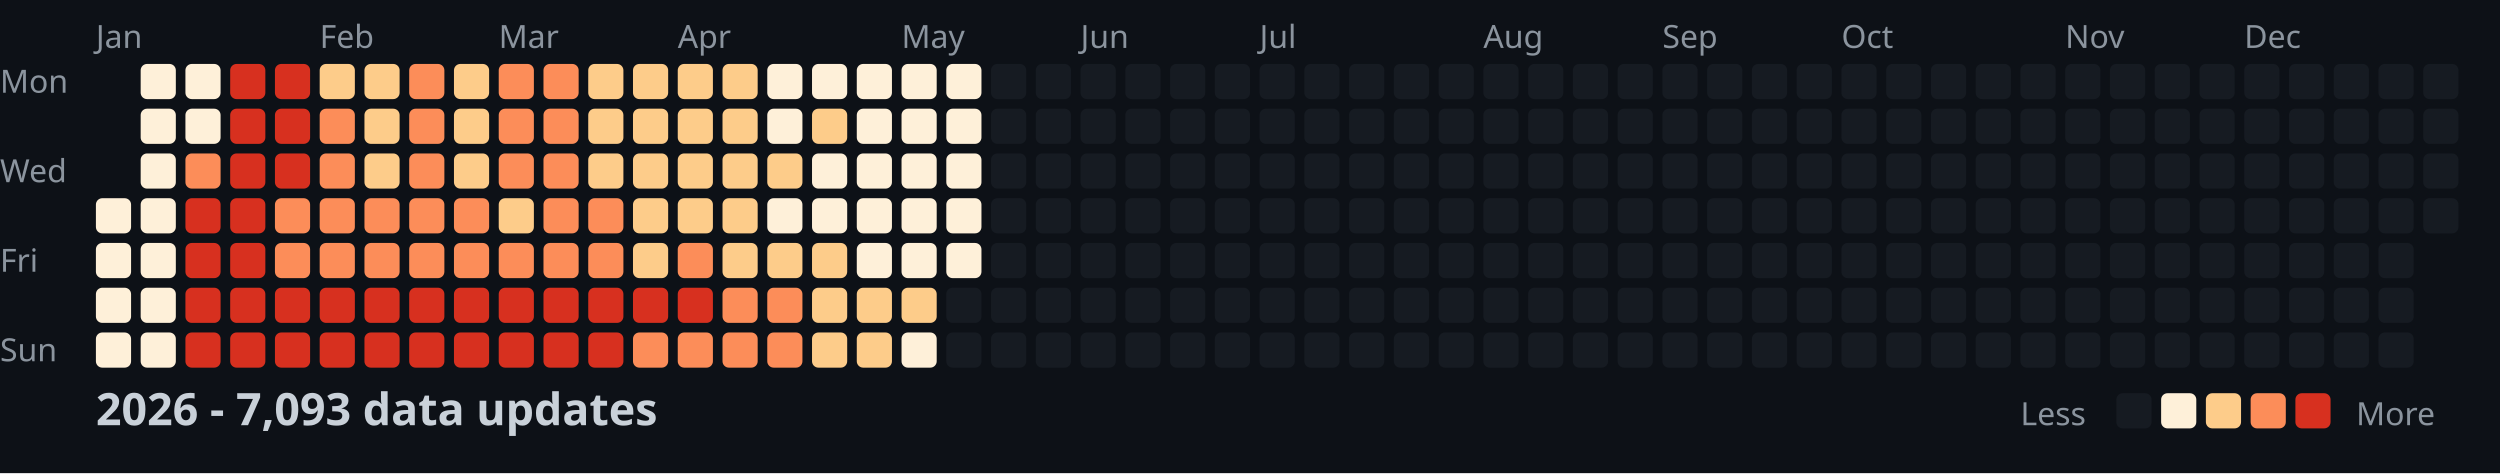
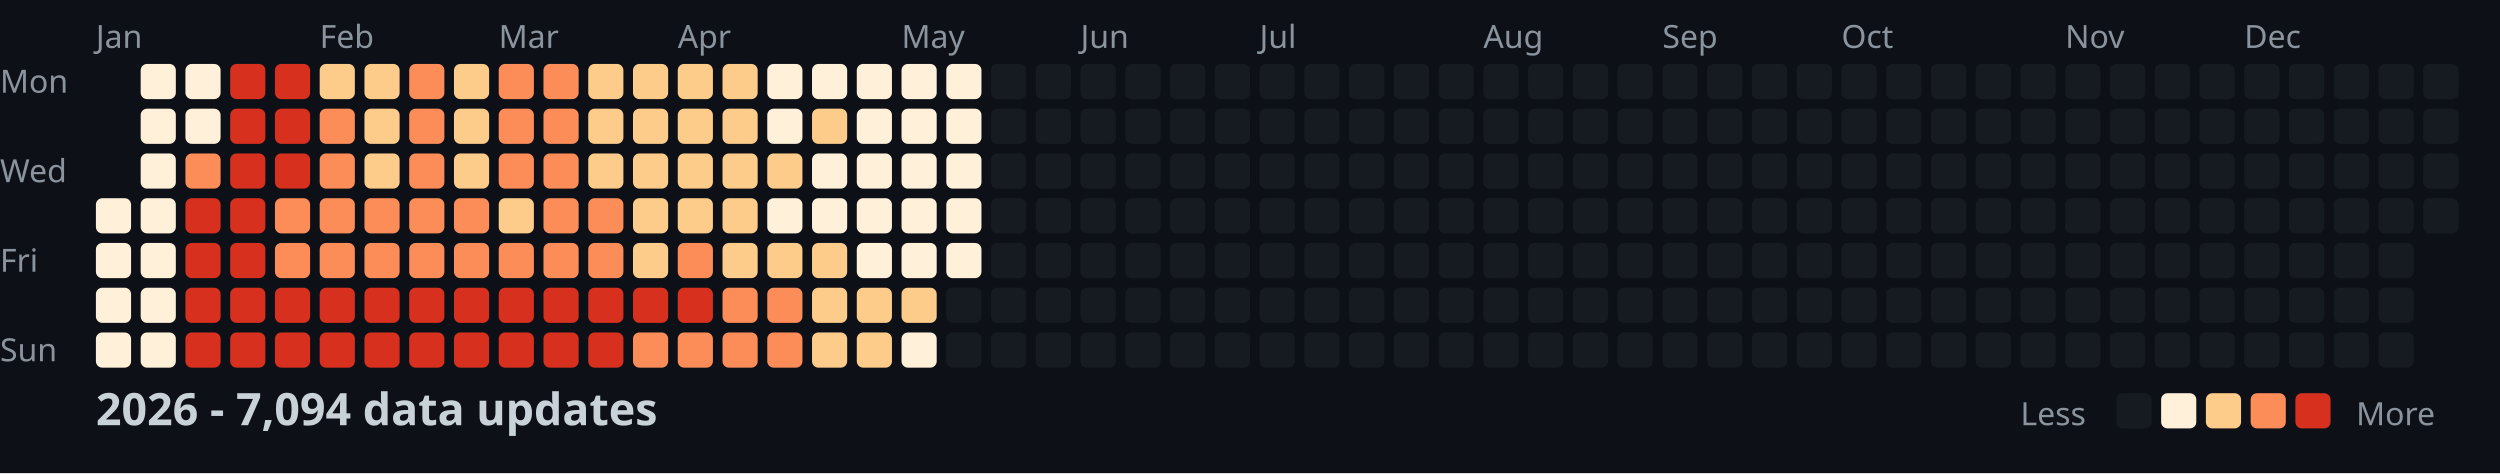
<svg xmlns="http://www.w3.org/2000/svg" width="782" height="148">
  <style>
    .month { font: 10px sans-serif; fill: #8b949e; }
    .day { font: 10px sans-serif; fill: #8b949e; }
    .title { font: bold 14px sans-serif; fill: #c9d1d9; }
    .legend { font: 10px sans-serif; fill: #8b949e; }
  </style>
  <rect width="100%" height="100%" fill="#0d1117" />
  <text x="0" y="29" class="day">Mon</text>
  <text x="0" y="57" class="day">Wed</text>
  <text x="0" y="85" class="day">Fri</text>
  <text x="0" y="113" class="day">Sun</text>
  <text x="30" y="15" class="month">Jan</text>
  <text x="100" y="15" class="month">Feb</text>
  <text x="156" y="15" class="month">Mar</text>
  <text x="212" y="15" class="month">Apr</text>
  <text x="282" y="15" class="month">May</text>
  <text x="338" y="15" class="month">Jun</text>
  <text x="394" y="15" class="month">Jul</text>
  <text x="464" y="15" class="month">Aug</text>
  <text x="520" y="15" class="month">Sep</text>
  <text x="576" y="15" class="month">Oct</text>
  <text x="646" y="15" class="month">Nov</text>
  <text x="702" y="15" class="month">Dec</text>
  <rect x="30" y="62" width="11" height="11" fill="#fef0d9" rx="2" />
  <rect x="30" y="76" width="11" height="11" fill="#fef0d9" rx="2" />
  <rect x="30" y="90" width="11" height="11" fill="#fef0d9" rx="2" />
  <rect x="30" y="104" width="11" height="11" fill="#fef0d9" rx="2" />
  <rect x="44" y="20" width="11" height="11" fill="#fef0d9" rx="2" />
  <rect x="44" y="34" width="11" height="11" fill="#fef0d9" rx="2" />
  <rect x="44" y="48" width="11" height="11" fill="#fef0d9" rx="2" />
  <rect x="44" y="62" width="11" height="11" fill="#fef0d9" rx="2" />
  <rect x="44" y="76" width="11" height="11" fill="#fef0d9" rx="2" />
  <rect x="44" y="90" width="11" height="11" fill="#fef0d9" rx="2" />
  <rect x="44" y="104" width="11" height="11" fill="#fef0d9" rx="2" />
  <rect x="58" y="20" width="11" height="11" fill="#fef0d9" rx="2" />
  <rect x="58" y="34" width="11" height="11" fill="#fef0d9" rx="2" />
  <rect x="58" y="48" width="11" height="11" fill="#fc8d59" rx="2" />
  <rect x="58" y="62" width="11" height="11" fill="#d7301f" rx="2" />
  <rect x="58" y="76" width="11" height="11" fill="#d7301f" rx="2" />
  <rect x="58" y="90" width="11" height="11" fill="#d7301f" rx="2" />
  <rect x="58" y="104" width="11" height="11" fill="#d7301f" rx="2" />
  <rect x="72" y="20" width="11" height="11" fill="#d7301f" rx="2" />
  <rect x="72" y="34" width="11" height="11" fill="#d7301f" rx="2" />
  <rect x="72" y="48" width="11" height="11" fill="#d7301f" rx="2" />
  <rect x="72" y="62" width="11" height="11" fill="#d7301f" rx="2" />
  <rect x="72" y="76" width="11" height="11" fill="#d7301f" rx="2" />
  <rect x="72" y="90" width="11" height="11" fill="#d7301f" rx="2" />
  <rect x="72" y="104" width="11" height="11" fill="#d7301f" rx="2" />
  <rect x="86" y="20" width="11" height="11" fill="#d7301f" rx="2" />
  <rect x="86" y="34" width="11" height="11" fill="#d7301f" rx="2" />
  <rect x="86" y="48" width="11" height="11" fill="#d7301f" rx="2" />
  <rect x="86" y="62" width="11" height="11" fill="#fc8d59" rx="2" />
  <rect x="86" y="76" width="11" height="11" fill="#fc8d59" rx="2" />
  <rect x="86" y="90" width="11" height="11" fill="#d7301f" rx="2" />
  <rect x="86" y="104" width="11" height="11" fill="#d7301f" rx="2" />
  <rect x="100" y="20" width="11" height="11" fill="#fdcc8a" rx="2" />
  <rect x="100" y="34" width="11" height="11" fill="#fc8d59" rx="2" />
  <rect x="100" y="48" width="11" height="11" fill="#fc8d59" rx="2" />
  <rect x="100" y="62" width="11" height="11" fill="#fc8d59" rx="2" />
  <rect x="100" y="76" width="11" height="11" fill="#fc8d59" rx="2" />
  <rect x="100" y="90" width="11" height="11" fill="#d7301f" rx="2" />
  <rect x="100" y="104" width="11" height="11" fill="#d7301f" rx="2" />
  <rect x="114" y="20" width="11" height="11" fill="#fdcc8a" rx="2" />
  <rect x="114" y="34" width="11" height="11" fill="#fdcc8a" rx="2" />
  <rect x="114" y="48" width="11" height="11" fill="#fdcc8a" rx="2" />
  <rect x="114" y="62" width="11" height="11" fill="#fc8d59" rx="2" />
  <rect x="114" y="76" width="11" height="11" fill="#fc8d59" rx="2" />
  <rect x="114" y="90" width="11" height="11" fill="#d7301f" rx="2" />
  <rect x="114" y="104" width="11" height="11" fill="#d7301f" rx="2" />
  <rect x="128" y="20" width="11" height="11" fill="#fc8d59" rx="2" />
  <rect x="128" y="34" width="11" height="11" fill="#fc8d59" rx="2" />
  <rect x="128" y="48" width="11" height="11" fill="#fc8d59" rx="2" />
  <rect x="128" y="62" width="11" height="11" fill="#fc8d59" rx="2" />
  <rect x="128" y="76" width="11" height="11" fill="#fc8d59" rx="2" />
  <rect x="128" y="90" width="11" height="11" fill="#d7301f" rx="2" />
  <rect x="128" y="104" width="11" height="11" fill="#d7301f" rx="2" />
  <rect x="142" y="20" width="11" height="11" fill="#fdcc8a" rx="2" />
  <rect x="142" y="34" width="11" height="11" fill="#fdcc8a" rx="2" />
  <rect x="142" y="48" width="11" height="11" fill="#fdcc8a" rx="2" />
  <rect x="142" y="62" width="11" height="11" fill="#fc8d59" rx="2" />
  <rect x="142" y="76" width="11" height="11" fill="#fc8d59" rx="2" />
  <rect x="142" y="90" width="11" height="11" fill="#d7301f" rx="2" />
  <rect x="142" y="104" width="11" height="11" fill="#d7301f" rx="2" />
  <rect x="156" y="20" width="11" height="11" fill="#fc8d59" rx="2" />
  <rect x="156" y="34" width="11" height="11" fill="#fc8d59" rx="2" />
  <rect x="156" y="48" width="11" height="11" fill="#fc8d59" rx="2" />
  <rect x="156" y="62" width="11" height="11" fill="#fdcc8a" rx="2" />
  <rect x="156" y="76" width="11" height="11" fill="#fc8d59" rx="2" />
  <rect x="156" y="90" width="11" height="11" fill="#d7301f" rx="2" />
  <rect x="156" y="104" width="11" height="11" fill="#d7301f" rx="2" />
  <rect x="170" y="20" width="11" height="11" fill="#fc8d59" rx="2" />
  <rect x="170" y="34" width="11" height="11" fill="#fc8d59" rx="2" />
  <rect x="170" y="48" width="11" height="11" fill="#fc8d59" rx="2" />
  <rect x="170" y="62" width="11" height="11" fill="#fc8d59" rx="2" />
  <rect x="170" y="76" width="11" height="11" fill="#fc8d59" rx="2" />
  <rect x="170" y="90" width="11" height="11" fill="#d7301f" rx="2" />
  <rect x="170" y="104" width="11" height="11" fill="#d7301f" rx="2" />
  <rect x="184" y="20" width="11" height="11" fill="#fdcc8a" rx="2" />
  <rect x="184" y="34" width="11" height="11" fill="#fdcc8a" rx="2" />
  <rect x="184" y="48" width="11" height="11" fill="#fdcc8a" rx="2" />
  <rect x="184" y="62" width="11" height="11" fill="#fc8d59" rx="2" />
  <rect x="184" y="76" width="11" height="11" fill="#fc8d59" rx="2" />
  <rect x="184" y="90" width="11" height="11" fill="#d7301f" rx="2" />
  <rect x="184" y="104" width="11" height="11" fill="#d7301f" rx="2" />
  <rect x="198" y="20" width="11" height="11" fill="#fdcc8a" rx="2" />
  <rect x="198" y="34" width="11" height="11" fill="#fdcc8a" rx="2" />
  <rect x="198" y="48" width="11" height="11" fill="#fdcc8a" rx="2" />
  <rect x="198" y="62" width="11" height="11" fill="#fdcc8a" rx="2" />
  <rect x="198" y="76" width="11" height="11" fill="#fdcc8a" rx="2" />
  <rect x="198" y="90" width="11" height="11" fill="#d7301f" rx="2" />
  <rect x="198" y="104" width="11" height="11" fill="#fc8d59" rx="2" />
  <rect x="212" y="20" width="11" height="11" fill="#fdcc8a" rx="2" />
  <rect x="212" y="34" width="11" height="11" fill="#fdcc8a" rx="2" />
  <rect x="212" y="48" width="11" height="11" fill="#fdcc8a" rx="2" />
  <rect x="212" y="62" width="11" height="11" fill="#fdcc8a" rx="2" />
  <rect x="212" y="76" width="11" height="11" fill="#fc8d59" rx="2" />
  <rect x="212" y="90" width="11" height="11" fill="#d7301f" rx="2" />
  <rect x="212" y="104" width="11" height="11" fill="#fc8d59" rx="2" />
  <rect x="226" y="20" width="11" height="11" fill="#fdcc8a" rx="2" />
  <rect x="226" y="34" width="11" height="11" fill="#fdcc8a" rx="2" />
  <rect x="226" y="48" width="11" height="11" fill="#fdcc8a" rx="2" />
  <rect x="226" y="62" width="11" height="11" fill="#fdcc8a" rx="2" />
  <rect x="226" y="76" width="11" height="11" fill="#fdcc8a" rx="2" />
  <rect x="226" y="90" width="11" height="11" fill="#fc8d59" rx="2" />
  <rect x="226" y="104" width="11" height="11" fill="#fc8d59" rx="2" />
  <rect x="240" y="20" width="11" height="11" fill="#fef0d9" rx="2" />
  <rect x="240" y="34" width="11" height="11" fill="#fef0d9" rx="2" />
  <rect x="240" y="48" width="11" height="11" fill="#fdcc8a" rx="2" />
  <rect x="240" y="62" width="11" height="11" fill="#fef0d9" rx="2" />
  <rect x="240" y="76" width="11" height="11" fill="#fdcc8a" rx="2" />
  <rect x="240" y="90" width="11" height="11" fill="#fc8d59" rx="2" />
  <rect x="240" y="104" width="11" height="11" fill="#fc8d59" rx="2" />
  <rect x="254" y="20" width="11" height="11" fill="#fef0d9" rx="2" />
  <rect x="254" y="34" width="11" height="11" fill="#fdcc8a" rx="2" />
  <rect x="254" y="48" width="11" height="11" fill="#fef0d9" rx="2" />
  <rect x="254" y="62" width="11" height="11" fill="#fef0d9" rx="2" />
  <rect x="254" y="76" width="11" height="11" fill="#fdcc8a" rx="2" />
  <rect x="254" y="90" width="11" height="11" fill="#fdcc8a" rx="2" />
  <rect x="254" y="104" width="11" height="11" fill="#fdcc8a" rx="2" />
  <rect x="268" y="20" width="11" height="11" fill="#fef0d9" rx="2" />
  <rect x="268" y="34" width="11" height="11" fill="#fef0d9" rx="2" />
  <rect x="268" y="48" width="11" height="11" fill="#fef0d9" rx="2" />
  <rect x="268" y="62" width="11" height="11" fill="#fef0d9" rx="2" />
  <rect x="268" y="76" width="11" height="11" fill="#fef0d9" rx="2" />
  <rect x="268" y="90" width="11" height="11" fill="#fdcc8a" rx="2" />
  <rect x="268" y="104" width="11" height="11" fill="#fdcc8a" rx="2" />
  <rect x="282" y="20" width="11" height="11" fill="#fef0d9" rx="2" />
  <rect x="282" y="34" width="11" height="11" fill="#fef0d9" rx="2" />
  <rect x="282" y="48" width="11" height="11" fill="#fef0d9" rx="2" />
  <rect x="282" y="62" width="11" height="11" fill="#fef0d9" rx="2" />
  <rect x="282" y="76" width="11" height="11" fill="#fef0d9" rx="2" />
  <rect x="282" y="90" width="11" height="11" fill="#fdcc8a" rx="2" />
  <rect x="282" y="104" width="11" height="11" fill="#fef0d9" rx="2" />
  <rect x="296" y="20" width="11" height="11" fill="#fef0d9" rx="2" />
  <rect x="296" y="34" width="11" height="11" fill="#fef0d9" rx="2" />
  <rect x="296" y="48" width="11" height="11" fill="#fef0d9" rx="2" />
  <rect x="296" y="62" width="11" height="11" fill="#fef0d9" rx="2" />
  <rect x="296" y="76" width="11" height="11" fill="#fef0d9" rx="2" />
  <rect x="296" y="90" width="11" height="11" fill="#161b22" rx="2" />
  <rect x="296" y="104" width="11" height="11" fill="#161b22" rx="2" />
  <rect x="310" y="20" width="11" height="11" fill="#161b22" rx="2" />
  <rect x="310" y="34" width="11" height="11" fill="#161b22" rx="2" />
  <rect x="310" y="48" width="11" height="11" fill="#161b22" rx="2" />
  <rect x="310" y="62" width="11" height="11" fill="#161b22" rx="2" />
  <rect x="310" y="76" width="11" height="11" fill="#161b22" rx="2" />
  <rect x="310" y="90" width="11" height="11" fill="#161b22" rx="2" />
  <rect x="310" y="104" width="11" height="11" fill="#161b22" rx="2" />
  <rect x="324" y="20" width="11" height="11" fill="#161b22" rx="2" />
  <rect x="324" y="34" width="11" height="11" fill="#161b22" rx="2" />
  <rect x="324" y="48" width="11" height="11" fill="#161b22" rx="2" />
  <rect x="324" y="62" width="11" height="11" fill="#161b22" rx="2" />
  <rect x="324" y="76" width="11" height="11" fill="#161b22" rx="2" />
  <rect x="324" y="90" width="11" height="11" fill="#161b22" rx="2" />
  <rect x="324" y="104" width="11" height="11" fill="#161b22" rx="2" />
  <rect x="338" y="20" width="11" height="11" fill="#161b22" rx="2" />
  <rect x="338" y="34" width="11" height="11" fill="#161b22" rx="2" />
  <rect x="338" y="48" width="11" height="11" fill="#161b22" rx="2" />
  <rect x="338" y="62" width="11" height="11" fill="#161b22" rx="2" />
  <rect x="338" y="76" width="11" height="11" fill="#161b22" rx="2" />
  <rect x="338" y="90" width="11" height="11" fill="#161b22" rx="2" />
  <rect x="338" y="104" width="11" height="11" fill="#161b22" rx="2" />
  <rect x="352" y="20" width="11" height="11" fill="#161b22" rx="2" />
  <rect x="352" y="34" width="11" height="11" fill="#161b22" rx="2" />
  <rect x="352" y="48" width="11" height="11" fill="#161b22" rx="2" />
  <rect x="352" y="62" width="11" height="11" fill="#161b22" rx="2" />
  <rect x="352" y="76" width="11" height="11" fill="#161b22" rx="2" />
  <rect x="352" y="90" width="11" height="11" fill="#161b22" rx="2" />
  <rect x="352" y="104" width="11" height="11" fill="#161b22" rx="2" />
  <rect x="366" y="20" width="11" height="11" fill="#161b22" rx="2" />
  <rect x="366" y="34" width="11" height="11" fill="#161b22" rx="2" />
  <rect x="366" y="48" width="11" height="11" fill="#161b22" rx="2" />
  <rect x="366" y="62" width="11" height="11" fill="#161b22" rx="2" />
  <rect x="366" y="76" width="11" height="11" fill="#161b22" rx="2" />
  <rect x="366" y="90" width="11" height="11" fill="#161b22" rx="2" />
  <rect x="366" y="104" width="11" height="11" fill="#161b22" rx="2" />
  <rect x="380" y="20" width="11" height="11" fill="#161b22" rx="2" />
  <rect x="380" y="34" width="11" height="11" fill="#161b22" rx="2" />
  <rect x="380" y="48" width="11" height="11" fill="#161b22" rx="2" />
  <rect x="380" y="62" width="11" height="11" fill="#161b22" rx="2" />
  <rect x="380" y="76" width="11" height="11" fill="#161b22" rx="2" />
  <rect x="380" y="90" width="11" height="11" fill="#161b22" rx="2" />
  <rect x="380" y="104" width="11" height="11" fill="#161b22" rx="2" />
  <rect x="394" y="20" width="11" height="11" fill="#161b22" rx="2" />
  <rect x="394" y="34" width="11" height="11" fill="#161b22" rx="2" />
  <rect x="394" y="48" width="11" height="11" fill="#161b22" rx="2" />
  <rect x="394" y="62" width="11" height="11" fill="#161b22" rx="2" />
  <rect x="394" y="76" width="11" height="11" fill="#161b22" rx="2" />
  <rect x="394" y="90" width="11" height="11" fill="#161b22" rx="2" />
  <rect x="394" y="104" width="11" height="11" fill="#161b22" rx="2" />
  <rect x="408" y="20" width="11" height="11" fill="#161b22" rx="2" />
  <rect x="408" y="34" width="11" height="11" fill="#161b22" rx="2" />
  <rect x="408" y="48" width="11" height="11" fill="#161b22" rx="2" />
  <rect x="408" y="62" width="11" height="11" fill="#161b22" rx="2" />
  <rect x="408" y="76" width="11" height="11" fill="#161b22" rx="2" />
  <rect x="408" y="90" width="11" height="11" fill="#161b22" rx="2" />
  <rect x="408" y="104" width="11" height="11" fill="#161b22" rx="2" />
  <rect x="422" y="20" width="11" height="11" fill="#161b22" rx="2" />
  <rect x="422" y="34" width="11" height="11" fill="#161b22" rx="2" />
  <rect x="422" y="48" width="11" height="11" fill="#161b22" rx="2" />
  <rect x="422" y="62" width="11" height="11" fill="#161b22" rx="2" />
  <rect x="422" y="76" width="11" height="11" fill="#161b22" rx="2" />
  <rect x="422" y="90" width="11" height="11" fill="#161b22" rx="2" />
  <rect x="422" y="104" width="11" height="11" fill="#161b22" rx="2" />
  <rect x="436" y="20" width="11" height="11" fill="#161b22" rx="2" />
  <rect x="436" y="34" width="11" height="11" fill="#161b22" rx="2" />
  <rect x="436" y="48" width="11" height="11" fill="#161b22" rx="2" />
  <rect x="436" y="62" width="11" height="11" fill="#161b22" rx="2" />
  <rect x="436" y="76" width="11" height="11" fill="#161b22" rx="2" />
  <rect x="436" y="90" width="11" height="11" fill="#161b22" rx="2" />
  <rect x="436" y="104" width="11" height="11" fill="#161b22" rx="2" />
  <rect x="450" y="20" width="11" height="11" fill="#161b22" rx="2" />
  <rect x="450" y="34" width="11" height="11" fill="#161b22" rx="2" />
  <rect x="450" y="48" width="11" height="11" fill="#161b22" rx="2" />
  <rect x="450" y="62" width="11" height="11" fill="#161b22" rx="2" />
  <rect x="450" y="76" width="11" height="11" fill="#161b22" rx="2" />
  <rect x="450" y="90" width="11" height="11" fill="#161b22" rx="2" />
  <rect x="450" y="104" width="11" height="11" fill="#161b22" rx="2" />
  <rect x="464" y="20" width="11" height="11" fill="#161b22" rx="2" />
  <rect x="464" y="34" width="11" height="11" fill="#161b22" rx="2" />
  <rect x="464" y="48" width="11" height="11" fill="#161b22" rx="2" />
  <rect x="464" y="62" width="11" height="11" fill="#161b22" rx="2" />
  <rect x="464" y="76" width="11" height="11" fill="#161b22" rx="2" />
  <rect x="464" y="90" width="11" height="11" fill="#161b22" rx="2" />
  <rect x="464" y="104" width="11" height="11" fill="#161b22" rx="2" />
  <rect x="478" y="20" width="11" height="11" fill="#161b22" rx="2" />
  <rect x="478" y="34" width="11" height="11" fill="#161b22" rx="2" />
  <rect x="478" y="48" width="11" height="11" fill="#161b22" rx="2" />
  <rect x="478" y="62" width="11" height="11" fill="#161b22" rx="2" />
  <rect x="478" y="76" width="11" height="11" fill="#161b22" rx="2" />
  <rect x="478" y="90" width="11" height="11" fill="#161b22" rx="2" />
  <rect x="478" y="104" width="11" height="11" fill="#161b22" rx="2" />
  <rect x="492" y="20" width="11" height="11" fill="#161b22" rx="2" />
  <rect x="492" y="34" width="11" height="11" fill="#161b22" rx="2" />
  <rect x="492" y="48" width="11" height="11" fill="#161b22" rx="2" />
  <rect x="492" y="62" width="11" height="11" fill="#161b22" rx="2" />
  <rect x="492" y="76" width="11" height="11" fill="#161b22" rx="2" />
  <rect x="492" y="90" width="11" height="11" fill="#161b22" rx="2" />
  <rect x="492" y="104" width="11" height="11" fill="#161b22" rx="2" />
  <rect x="506" y="20" width="11" height="11" fill="#161b22" rx="2" />
  <rect x="506" y="34" width="11" height="11" fill="#161b22" rx="2" />
  <rect x="506" y="48" width="11" height="11" fill="#161b22" rx="2" />
  <rect x="506" y="62" width="11" height="11" fill="#161b22" rx="2" />
  <rect x="506" y="76" width="11" height="11" fill="#161b22" rx="2" />
  <rect x="506" y="90" width="11" height="11" fill="#161b22" rx="2" />
  <rect x="506" y="104" width="11" height="11" fill="#161b22" rx="2" />
  <rect x="520" y="20" width="11" height="11" fill="#161b22" rx="2" />
  <rect x="520" y="34" width="11" height="11" fill="#161b22" rx="2" />
  <rect x="520" y="48" width="11" height="11" fill="#161b22" rx="2" />
  <rect x="520" y="62" width="11" height="11" fill="#161b22" rx="2" />
  <rect x="520" y="76" width="11" height="11" fill="#161b22" rx="2" />
  <rect x="520" y="90" width="11" height="11" fill="#161b22" rx="2" />
  <rect x="520" y="104" width="11" height="11" fill="#161b22" rx="2" />
  <rect x="534" y="20" width="11" height="11" fill="#161b22" rx="2" />
  <rect x="534" y="34" width="11" height="11" fill="#161b22" rx="2" />
  <rect x="534" y="48" width="11" height="11" fill="#161b22" rx="2" />
  <rect x="534" y="62" width="11" height="11" fill="#161b22" rx="2" />
  <rect x="534" y="76" width="11" height="11" fill="#161b22" rx="2" />
  <rect x="534" y="90" width="11" height="11" fill="#161b22" rx="2" />
  <rect x="534" y="104" width="11" height="11" fill="#161b22" rx="2" />
  <rect x="548" y="20" width="11" height="11" fill="#161b22" rx="2" />
  <rect x="548" y="34" width="11" height="11" fill="#161b22" rx="2" />
  <rect x="548" y="48" width="11" height="11" fill="#161b22" rx="2" />
  <rect x="548" y="62" width="11" height="11" fill="#161b22" rx="2" />
  <rect x="548" y="76" width="11" height="11" fill="#161b22" rx="2" />
  <rect x="548" y="90" width="11" height="11" fill="#161b22" rx="2" />
  <rect x="548" y="104" width="11" height="11" fill="#161b22" rx="2" />
  <rect x="562" y="20" width="11" height="11" fill="#161b22" rx="2" />
  <rect x="562" y="34" width="11" height="11" fill="#161b22" rx="2" />
  <rect x="562" y="48" width="11" height="11" fill="#161b22" rx="2" />
  <rect x="562" y="62" width="11" height="11" fill="#161b22" rx="2" />
  <rect x="562" y="76" width="11" height="11" fill="#161b22" rx="2" />
  <rect x="562" y="90" width="11" height="11" fill="#161b22" rx="2" />
  <rect x="562" y="104" width="11" height="11" fill="#161b22" rx="2" />
  <rect x="576" y="20" width="11" height="11" fill="#161b22" rx="2" />
  <rect x="576" y="34" width="11" height="11" fill="#161b22" rx="2" />
  <rect x="576" y="48" width="11" height="11" fill="#161b22" rx="2" />
  <rect x="576" y="62" width="11" height="11" fill="#161b22" rx="2" />
  <rect x="576" y="76" width="11" height="11" fill="#161b22" rx="2" />
  <rect x="576" y="90" width="11" height="11" fill="#161b22" rx="2" />
  <rect x="576" y="104" width="11" height="11" fill="#161b22" rx="2" />
  <rect x="590" y="20" width="11" height="11" fill="#161b22" rx="2" />
  <rect x="590" y="34" width="11" height="11" fill="#161b22" rx="2" />
  <rect x="590" y="48" width="11" height="11" fill="#161b22" rx="2" />
  <rect x="590" y="62" width="11" height="11" fill="#161b22" rx="2" />
  <rect x="590" y="76" width="11" height="11" fill="#161b22" rx="2" />
  <rect x="590" y="90" width="11" height="11" fill="#161b22" rx="2" />
  <rect x="590" y="104" width="11" height="11" fill="#161b22" rx="2" />
  <rect x="604" y="20" width="11" height="11" fill="#161b22" rx="2" />
  <rect x="604" y="34" width="11" height="11" fill="#161b22" rx="2" />
  <rect x="604" y="48" width="11" height="11" fill="#161b22" rx="2" />
  <rect x="604" y="62" width="11" height="11" fill="#161b22" rx="2" />
  <rect x="604" y="76" width="11" height="11" fill="#161b22" rx="2" />
  <rect x="604" y="90" width="11" height="11" fill="#161b22" rx="2" />
  <rect x="604" y="104" width="11" height="11" fill="#161b22" rx="2" />
  <rect x="618" y="20" width="11" height="11" fill="#161b22" rx="2" />
  <rect x="618" y="34" width="11" height="11" fill="#161b22" rx="2" />
  <rect x="618" y="48" width="11" height="11" fill="#161b22" rx="2" />
  <rect x="618" y="62" width="11" height="11" fill="#161b22" rx="2" />
  <rect x="618" y="76" width="11" height="11" fill="#161b22" rx="2" />
  <rect x="618" y="90" width="11" height="11" fill="#161b22" rx="2" />
  <rect x="618" y="104" width="11" height="11" fill="#161b22" rx="2" />
  <rect x="632" y="20" width="11" height="11" fill="#161b22" rx="2" />
  <rect x="632" y="34" width="11" height="11" fill="#161b22" rx="2" />
  <rect x="632" y="48" width="11" height="11" fill="#161b22" rx="2" />
  <rect x="632" y="62" width="11" height="11" fill="#161b22" rx="2" />
  <rect x="632" y="76" width="11" height="11" fill="#161b22" rx="2" />
  <rect x="632" y="90" width="11" height="11" fill="#161b22" rx="2" />
  <rect x="632" y="104" width="11" height="11" fill="#161b22" rx="2" />
  <rect x="646" y="20" width="11" height="11" fill="#161b22" rx="2" />
  <rect x="646" y="34" width="11" height="11" fill="#161b22" rx="2" />
  <rect x="646" y="48" width="11" height="11" fill="#161b22" rx="2" />
  <rect x="646" y="62" width="11" height="11" fill="#161b22" rx="2" />
  <rect x="646" y="76" width="11" height="11" fill="#161b22" rx="2" />
  <rect x="646" y="90" width="11" height="11" fill="#161b22" rx="2" />
  <rect x="646" y="104" width="11" height="11" fill="#161b22" rx="2" />
  <rect x="660" y="20" width="11" height="11" fill="#161b22" rx="2" />
  <rect x="660" y="34" width="11" height="11" fill="#161b22" rx="2" />
  <rect x="660" y="48" width="11" height="11" fill="#161b22" rx="2" />
  <rect x="660" y="62" width="11" height="11" fill="#161b22" rx="2" />
  <rect x="660" y="76" width="11" height="11" fill="#161b22" rx="2" />
  <rect x="660" y="90" width="11" height="11" fill="#161b22" rx="2" />
  <rect x="660" y="104" width="11" height="11" fill="#161b22" rx="2" />
  <rect x="674" y="20" width="11" height="11" fill="#161b22" rx="2" />
  <rect x="674" y="34" width="11" height="11" fill="#161b22" rx="2" />
  <rect x="674" y="48" width="11" height="11" fill="#161b22" rx="2" />
  <rect x="674" y="62" width="11" height="11" fill="#161b22" rx="2" />
  <rect x="674" y="76" width="11" height="11" fill="#161b22" rx="2" />
  <rect x="674" y="90" width="11" height="11" fill="#161b22" rx="2" />
  <rect x="674" y="104" width="11" height="11" fill="#161b22" rx="2" />
  <rect x="688" y="20" width="11" height="11" fill="#161b22" rx="2" />
  <rect x="688" y="34" width="11" height="11" fill="#161b22" rx="2" />
  <rect x="688" y="48" width="11" height="11" fill="#161b22" rx="2" />
  <rect x="688" y="62" width="11" height="11" fill="#161b22" rx="2" />
  <rect x="688" y="76" width="11" height="11" fill="#161b22" rx="2" />
  <rect x="688" y="90" width="11" height="11" fill="#161b22" rx="2" />
  <rect x="688" y="104" width="11" height="11" fill="#161b22" rx="2" />
  <rect x="702" y="20" width="11" height="11" fill="#161b22" rx="2" />
  <rect x="702" y="34" width="11" height="11" fill="#161b22" rx="2" />
  <rect x="702" y="48" width="11" height="11" fill="#161b22" rx="2" />
  <rect x="702" y="62" width="11" height="11" fill="#161b22" rx="2" />
  <rect x="702" y="76" width="11" height="11" fill="#161b22" rx="2" />
  <rect x="702" y="90" width="11" height="11" fill="#161b22" rx="2" />
  <rect x="702" y="104" width="11" height="11" fill="#161b22" rx="2" />
  <rect x="716" y="20" width="11" height="11" fill="#161b22" rx="2" />
  <rect x="716" y="34" width="11" height="11" fill="#161b22" rx="2" />
  <rect x="716" y="48" width="11" height="11" fill="#161b22" rx="2" />
  <rect x="716" y="62" width="11" height="11" fill="#161b22" rx="2" />
  <rect x="716" y="76" width="11" height="11" fill="#161b22" rx="2" />
  <rect x="716" y="90" width="11" height="11" fill="#161b22" rx="2" />
  <rect x="716" y="104" width="11" height="11" fill="#161b22" rx="2" />
  <rect x="730" y="20" width="11" height="11" fill="#161b22" rx="2" />
  <rect x="730" y="34" width="11" height="11" fill="#161b22" rx="2" />
  <rect x="730" y="48" width="11" height="11" fill="#161b22" rx="2" />
  <rect x="730" y="62" width="11" height="11" fill="#161b22" rx="2" />
  <rect x="730" y="76" width="11" height="11" fill="#161b22" rx="2" />
  <rect x="730" y="90" width="11" height="11" fill="#161b22" rx="2" />
  <rect x="730" y="104" width="11" height="11" fill="#161b22" rx="2" />
  <rect x="744" y="20" width="11" height="11" fill="#161b22" rx="2" />
  <rect x="744" y="34" width="11" height="11" fill="#161b22" rx="2" />
  <rect x="744" y="48" width="11" height="11" fill="#161b22" rx="2" />
  <rect x="744" y="62" width="11" height="11" fill="#161b22" rx="2" />
  <rect x="744" y="76" width="11" height="11" fill="#161b22" rx="2" />
  <rect x="744" y="90" width="11" height="11" fill="#161b22" rx="2" />
  <rect x="744" y="104" width="11" height="11" fill="#161b22" rx="2" />
  <rect x="758" y="20" width="11" height="11" fill="#161b22" rx="2" />
  <rect x="758" y="34" width="11" height="11" fill="#161b22" rx="2" />
  <rect x="758" y="48" width="11" height="11" fill="#161b22" rx="2" />
  <rect x="758" y="62" width="11" height="11" fill="#161b22" rx="2" />
-   <text x="30" y="133" class="title">2026 - 7,093 data updates</text>
+   <text x="30" y="133" class="title">2026 - 7,094 data updates</text>
  <text x="632" y="133" class="legend">Less</text>
  <rect x="662" y="123" width="11" height="11" fill="#161b22" rx="2" />
  <rect x="676" y="123" width="11" height="11" fill="#fef0d9" rx="2" />
  <rect x="690" y="123" width="11" height="11" fill="#fdcc8a" rx="2" />
  <rect x="704" y="123" width="11" height="11" fill="#fc8d59" rx="2" />
  <rect x="718" y="123" width="11" height="11" fill="#d7301f" rx="2" />
  <text x="737" y="133" class="legend">More</text>
</svg>
